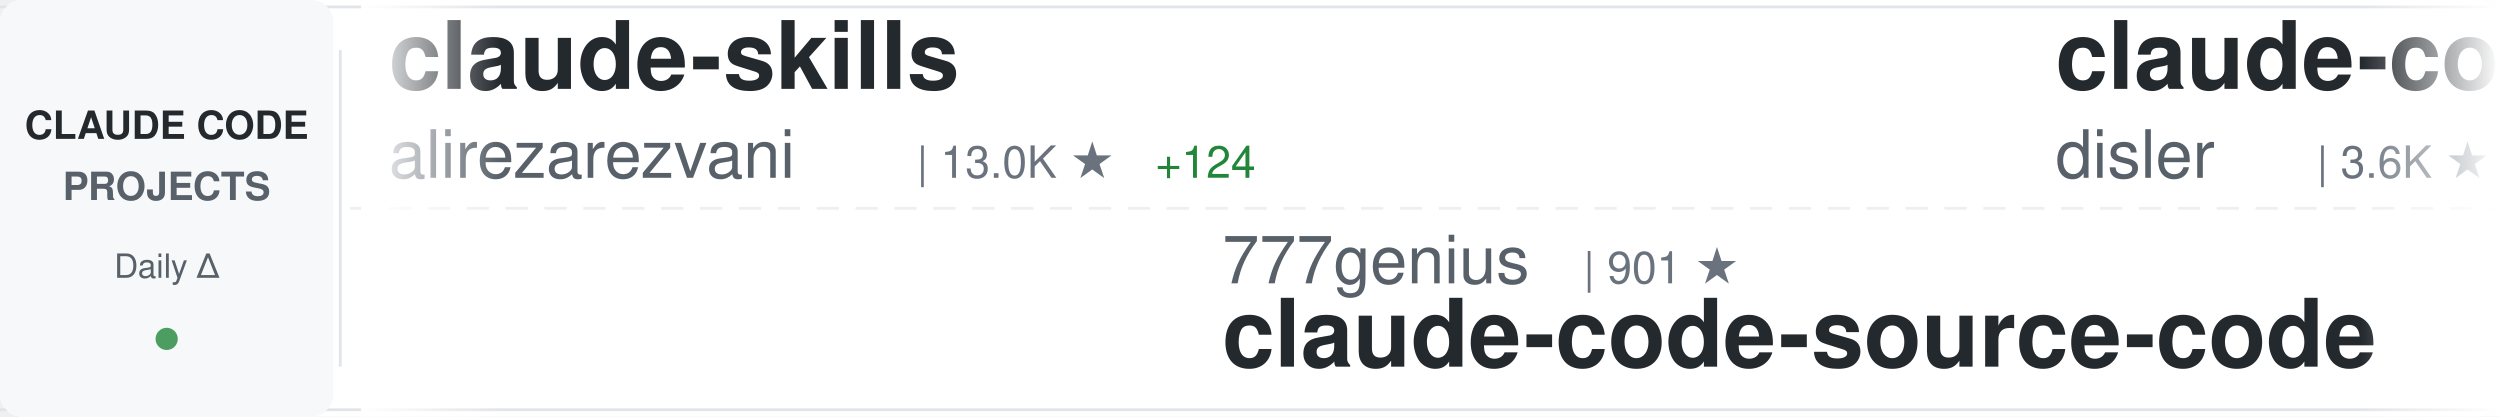
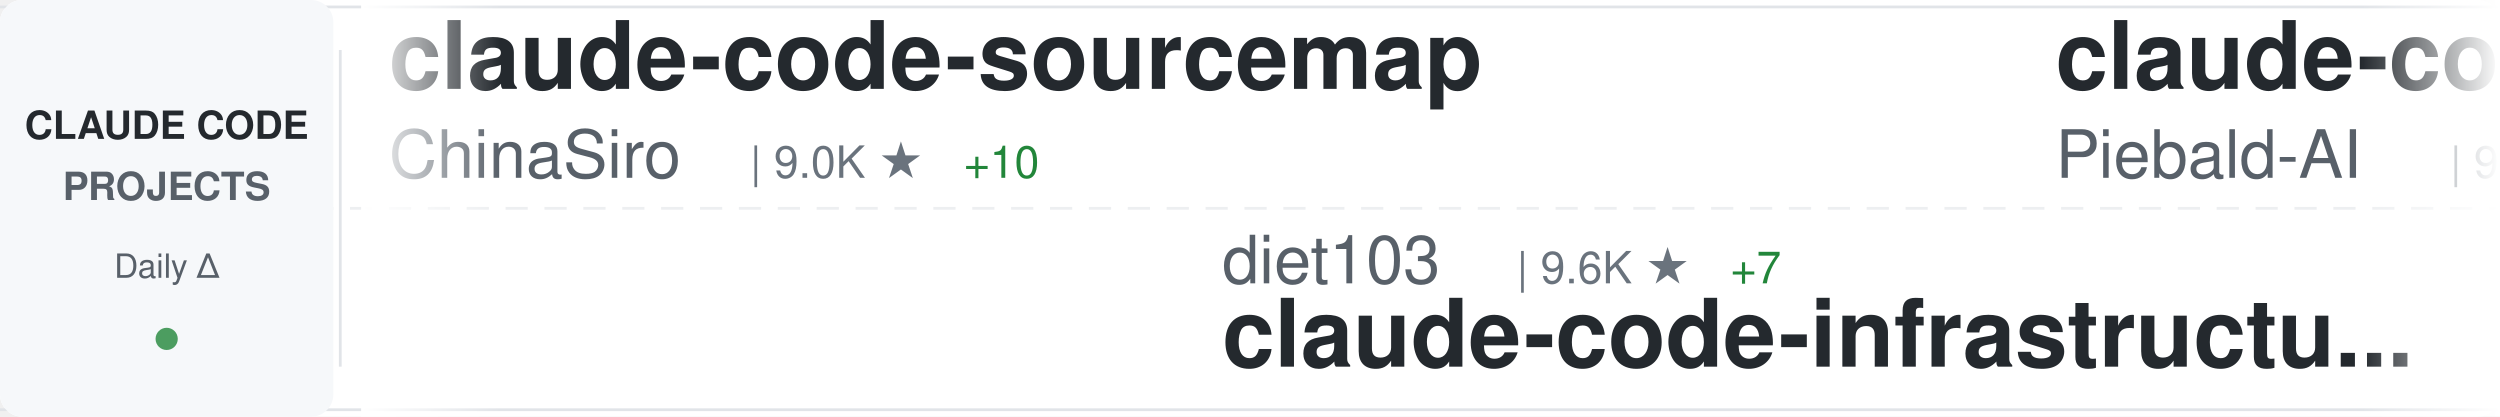
<svg xmlns="http://www.w3.org/2000/svg" width="900" height="150">
  <defs>
    <linearGradient id="awesomeLeftFade" x1="0%" y1="0%" x2="100%" y2="0%">
      <stop offset="0%" style="stop-color:#ffffff;stop-opacity:1" />
      <stop offset="100%" style="stop-color:#ffffff;stop-opacity:0" />
    </linearGradient>
    <linearGradient id="awesomeRightFade" x1="0%" y1="0%" x2="100%" y2="0%">
      <stop offset="0%" style="stop-color:#ffffff;stop-opacity:0" />
      <stop offset="100%" style="stop-color:#ffffff;stop-opacity:1" />
    </linearGradient>
  </defs>
  <rect width="900" height="150" fill="#ffffff" rx="8" />
  <rect x="0" y="2" width="900" height="1" fill="#e1e4e8" />
  <rect x="0" y="147" width="900" height="1" fill="#e1e4e8" />
  <line x1="0" y1="75" x2="900" y2="75" stroke="#e1e4e8" stroke-width="1" stroke-dasharray="8 6" opacity="0.6" />
  <rect x="0" y="0" width="120" height="150" fill="#f6f8fa" rx="8" />
  <text x="60" y="50" font-family="-apple-system, BlinkMacSystemFont, 'Segoe UI', Helvetica, Arial, sans-serif" font-size="14" font-weight="600" fill="#24292e" text-anchor="middle">CLAUDE CODE</text>
  <text x="60" y="72" font-family="-apple-system, BlinkMacSystemFont, 'Segoe UI', Helvetica, Arial, sans-serif" font-size="14" font-weight="600" fill="#586069" text-anchor="middle">PROJECTS</text>
  <text x="60" y="100" font-family="-apple-system, BlinkMacSystemFont, 'Segoe UI', Helvetica, Arial, sans-serif" font-size="12" font-weight="500" fill="#586069" text-anchor="middle">Daily Δ</text>
  <circle cx="60" cy="122" r="4" fill="#22863a" opacity="0.8" />
  <rect x="122" y="18" width="1" height="114" fill="#e1e4e8" />
  <clipPath id="awesomeTickerClip">
    <rect x="130" y="0" width="770" height="150" />
  </clipPath>
  <g clip-path="url(#awesomeTickerClip)">
    <g id="awesomeTickerItems">
      <animateTransform attributeName="transform" attributeType="XML" type="translate" from="0 0" to="-3000 0" dur="54s" repeatCount="indefinite" />
      <g transform="translate(0, 0)">
-         <text x="140" y="32" font-family="-apple-system, BlinkMacSystemFont, 'Segoe UI', Helvetica, Arial, sans-serif" font-size="34" font-weight="600" fill="#24292e">claude-skills</text>
-         <text x="140" y="64" font-family="-apple-system, BlinkMacSystemFont, 'Segoe UI', Helvetica, Arial, sans-serif" font-size="24" font-weight="400" fill="#586069">alirezarezvani</text>
-         <text x="330" y="64" font-family="-apple-system, BlinkMacSystemFont, 'Segoe UI', Helvetica, Arial, sans-serif" font-size="16" font-weight="500" fill="#6a737d">| 13.0K ★</text>
-         <text x="416" y="64" font-family="-apple-system, BlinkMacSystemFont, 'Segoe UI', Helvetica, Arial, sans-serif" font-size="16" font-weight="500" fill="#22863a"> +124</text>
+         <text x="140" y="32" font-family="-apple-system, BlinkMacSystemFont, 'Segoe UI', Helvetica, Arial, sans-serif" font-size="34" font-weight="600" fill="#24292e">claude-code-sourcemap</text>
+         <text x="140" y="64" font-family="-apple-system, BlinkMacSystemFont, 'Segoe UI', Helvetica, Arial, sans-serif" font-size="24" font-weight="400" fill="#586069">ChinaSiro</text>
+         <text x="270" y="64" font-family="-apple-system, BlinkMacSystemFont, 'Segoe UI', Helvetica, Arial, sans-serif" font-size="16" font-weight="500" fill="#6a737d">| 9.0K ★</text>
+         <text x="347" y="64" font-family="-apple-system, BlinkMacSystemFont, 'Segoe UI', Helvetica, Arial, sans-serif" font-size="16" font-weight="500" fill="#22863a"> +10</text>
      </g>
      <g transform="translate(300, 0)">
-         <text x="140" y="102" font-family="-apple-system, BlinkMacSystemFont, 'Segoe UI', Helvetica, Arial, sans-serif" font-size="24" font-weight="400" fill="#586069">777genius</text>
-         <text x="270" y="102" font-family="-apple-system, BlinkMacSystemFont, 'Segoe UI', Helvetica, Arial, sans-serif" font-size="16" font-weight="500" fill="#6a737d">| 901 ★</text>
-         <text x="140" y="132" font-family="-apple-system, BlinkMacSystemFont, 'Segoe UI', Helvetica, Arial, sans-serif" font-size="34" font-weight="600" fill="#24292e">claude-code-source-code</text>
+         <text x="140" y="102" font-family="-apple-system, BlinkMacSystemFont, 'Segoe UI', Helvetica, Arial, sans-serif" font-size="24" font-weight="400" fill="#586069">diet103</text>
+         <text x="246" y="102" font-family="-apple-system, BlinkMacSystemFont, 'Segoe UI', Helvetica, Arial, sans-serif" font-size="16" font-weight="500" fill="#6a737d">| 9.6K ★</text>
+         <text x="323" y="102" font-family="-apple-system, BlinkMacSystemFont, 'Segoe UI', Helvetica, Arial, sans-serif" font-size="16" font-weight="500" fill="#22863a"> +7</text>
+         <text x="140" y="132" font-family="-apple-system, BlinkMacSystemFont, 'Segoe UI', Helvetica, Arial, sans-serif" font-size="34" font-weight="600" fill="#24292e">claude-code-infrastructu...</text>
      </g>
      <g transform="translate(600, 0)">
-         <text x="140" y="32" font-family="-apple-system, BlinkMacSystemFont, 'Segoe UI', Helvetica, Arial, sans-serif" font-size="34" font-weight="600" fill="#24292e">claude-code-hooks-master...</text>
-         <text x="140" y="64" font-family="-apple-system, BlinkMacSystemFont, 'Segoe UI', Helvetica, Arial, sans-serif" font-size="24" font-weight="400" fill="#586069">disler</text>
-         <text x="234" y="64" font-family="-apple-system, BlinkMacSystemFont, 'Segoe UI', Helvetica, Arial, sans-serif" font-size="16" font-weight="500" fill="#6a737d">| 3.6K ★</text>
-         <text x="311" y="64" font-family="-apple-system, BlinkMacSystemFont, 'Segoe UI', Helvetica, Arial, sans-serif" font-size="16" font-weight="500" fill="#22863a"> +5</text>
+         <text x="140" y="32" font-family="-apple-system, BlinkMacSystemFont, 'Segoe UI', Helvetica, Arial, sans-serif" font-size="34" font-weight="600" fill="#24292e">claude-code-system-promp...</text>
+         <text x="140" y="64" font-family="-apple-system, BlinkMacSystemFont, 'Segoe UI', Helvetica, Arial, sans-serif" font-size="24" font-weight="400" fill="#586069">Piebald-AI</text>
+         <text x="282" y="64" font-family="-apple-system, BlinkMacSystemFont, 'Segoe UI', Helvetica, Arial, sans-serif" font-size="16" font-weight="500" fill="#6a737d">| 9.6K ★</text>
+         <text x="359" y="64" font-family="-apple-system, BlinkMacSystemFont, 'Segoe UI', Helvetica, Arial, sans-serif" font-size="16" font-weight="500" fill="#22863a"> +60</text>
      </g>
      <g transform="translate(900, 0)">
-         <text x="140" y="102" font-family="-apple-system, BlinkMacSystemFont, 'Segoe UI', Helvetica, Arial, sans-serif" font-size="24" font-weight="400" fill="#586069">guanshan</text>
-         <text x="258" y="102" font-family="-apple-system, BlinkMacSystemFont, 'Segoe UI', Helvetica, Arial, sans-serif" font-size="16" font-weight="500" fill="#6a737d">| 57 ★</text>
-         <text x="140" y="132" font-family="-apple-system, BlinkMacSystemFont, 'Segoe UI', Helvetica, Arial, sans-serif" font-size="34" font-weight="600" fill="#24292e">ClaudeCode</text>
+         <text x="140" y="102" font-family="-apple-system, BlinkMacSystemFont, 'Segoe UI', Helvetica, Arial, sans-serif" font-size="24" font-weight="400" fill="#586069">davila7</text>
+         <text x="246" y="102" font-family="-apple-system, BlinkMacSystemFont, 'Segoe UI', Helvetica, Arial, sans-serif" font-size="16" font-weight="500" fill="#6a737d">| 26.0K ★</text>
+         <text x="332" y="102" font-family="-apple-system, BlinkMacSystemFont, 'Segoe UI', Helvetica, Arial, sans-serif" font-size="16" font-weight="500" fill="#22863a"> +356</text>
+         <text x="140" y="132" font-family="-apple-system, BlinkMacSystemFont, 'Segoe UI', Helvetica, Arial, sans-serif" font-size="34" font-weight="600" fill="#24292e">claude-code-templates</text>
      </g>
      <g transform="translate(1200, 0)">
-         <text x="140" y="32" font-family="-apple-system, BlinkMacSystemFont, 'Segoe UI', Helvetica, Arial, sans-serif" font-size="34" font-weight="600" fill="#24292e">claude-code-local</text>
-         <text x="140" y="64" font-family="-apple-system, BlinkMacSystemFont, 'Segoe UI', Helvetica, Arial, sans-serif" font-size="24" font-weight="400" fill="#586069">nicedreamzapp</text>
-         <text x="318" y="64" font-family="-apple-system, BlinkMacSystemFont, 'Segoe UI', Helvetica, Arial, sans-serif" font-size="16" font-weight="500" fill="#6a737d">| 2.3K ★</text>
-         <text x="395" y="64" font-family="-apple-system, BlinkMacSystemFont, 'Segoe UI', Helvetica, Arial, sans-serif" font-size="16" font-weight="500" fill="#22863a"> +43</text>
+         <text x="140" y="32" font-family="-apple-system, BlinkMacSystemFont, 'Segoe UI', Helvetica, Arial, sans-serif" font-size="34" font-weight="600" fill="#24292e">claude-code-reverse</text>
+         <text x="140" y="64" font-family="-apple-system, BlinkMacSystemFont, 'Segoe UI', Helvetica, Arial, sans-serif" font-size="24" font-weight="400" fill="#586069">Yuyz0112</text>
+         <text x="258" y="64" font-family="-apple-system, BlinkMacSystemFont, 'Segoe UI', Helvetica, Arial, sans-serif" font-size="16" font-weight="500" fill="#6a737d">| 2.4K ★</text>
+         <text x="335" y="64" font-family="-apple-system, BlinkMacSystemFont, 'Segoe UI', Helvetica, Arial, sans-serif" font-size="16" font-weight="500" fill="#22863a"> +3</text>
      </g>
      <g transform="translate(1500, 0)">
-         <text x="140" y="102" font-family="-apple-system, BlinkMacSystemFont, 'Segoe UI', Helvetica, Arial, sans-serif" font-size="24" font-weight="400" fill="#586069">JrCx7scC</text>
-         <text x="258" y="102" font-family="-apple-system, BlinkMacSystemFont, 'Segoe UI', Helvetica, Arial, sans-serif" font-size="16" font-weight="500" fill="#6a737d">| 362 ★</text>
-         <text x="326" y="102" font-family="-apple-system, BlinkMacSystemFont, 'Segoe UI', Helvetica, Arial, sans-serif" font-size="16" font-weight="500" fill="#22863a"> +1</text>
-         <text x="140" y="132" font-family="-apple-system, BlinkMacSystemFont, 'Segoe UI', Helvetica, Arial, sans-serif" font-size="34" font-weight="600" fill="#24292e">claude-code-source</text>
+         <text x="140" y="102" font-family="-apple-system, BlinkMacSystemFont, 'Segoe UI', Helvetica, Arial, sans-serif" font-size="24" font-weight="400" fill="#586069">ghuntley</text>
+         <text x="258" y="102" font-family="-apple-system, BlinkMacSystemFont, 'Segoe UI', Helvetica, Arial, sans-serif" font-size="16" font-weight="500" fill="#6a737d">| 973 ★</text>
+         <text x="140" y="132" font-family="-apple-system, BlinkMacSystemFont, 'Segoe UI', Helvetica, Arial, sans-serif" font-size="34" font-weight="600" fill="#24292e">claude-code-source-code-...</text>
      </g>
      <g transform="translate(1800, 0)">
        <text x="140" y="32" font-family="-apple-system, BlinkMacSystemFont, 'Segoe UI', Helvetica, Arial, sans-serif" font-size="34" font-weight="600" fill="#24292e">sc-claude-code-files</text>
        <text x="140" y="64" font-family="-apple-system, BlinkMacSystemFont, 'Segoe UI', Helvetica, Arial, sans-serif" font-size="24" font-weight="400" fill="#586069">https-deeplearning-ai</text>
        <text x="414" y="64" font-family="-apple-system, BlinkMacSystemFont, 'Segoe UI', Helvetica, Arial, sans-serif" font-size="16" font-weight="500" fill="#6a737d">| 498 ★</text>
-         <text x="482" y="64" font-family="-apple-system, BlinkMacSystemFont, 'Segoe UI', Helvetica, Arial, sans-serif" font-size="16" font-weight="500" fill="#22863a"> +1</text>
      </g>
      <g transform="translate(2100, 0)">
-         <text x="140" y="102" font-family="-apple-system, BlinkMacSystemFont, 'Segoe UI', Helvetica, Arial, sans-serif" font-size="24" font-weight="400" fill="#586069">musistudio</text>
-         <text x="282" y="102" font-family="-apple-system, BlinkMacSystemFont, 'Segoe UI', Helvetica, Arial, sans-serif" font-size="16" font-weight="500" fill="#6a737d">| 33.1K ★</text>
-         <text x="368" y="102" font-family="-apple-system, BlinkMacSystemFont, 'Segoe UI', Helvetica, Arial, sans-serif" font-size="16" font-weight="500" fill="#22863a"> +100</text>
-         <text x="140" y="132" font-family="-apple-system, BlinkMacSystemFont, 'Segoe UI', Helvetica, Arial, sans-serif" font-size="34" font-weight="600" fill="#24292e">claude-code-router</text>
+         <text x="140" y="102" font-family="-apple-system, BlinkMacSystemFont, 'Segoe UI', Helvetica, Arial, sans-serif" font-size="24" font-weight="400" fill="#586069">fazxes</text>
+         <text x="234" y="102" font-family="-apple-system, BlinkMacSystemFont, 'Segoe UI', Helvetica, Arial, sans-serif" font-size="16" font-weight="500" fill="#6a737d">| 210 ★</text>
+         <text x="140" y="132" font-family="-apple-system, BlinkMacSystemFont, 'Segoe UI', Helvetica, Arial, sans-serif" font-size="34" font-weight="600" fill="#24292e">Claude-code</text>
      </g>
      <g transform="translate(2400, 0)">
-         <text x="140" y="32" font-family="-apple-system, BlinkMacSystemFont, 'Segoe UI', Helvetica, Arial, sans-serif" font-size="34" font-weight="600" fill="#24292e">skills</text>
-         <text x="140" y="64" font-family="-apple-system, BlinkMacSystemFont, 'Segoe UI', Helvetica, Arial, sans-serif" font-size="24" font-weight="400" fill="#586069">anthropics</text>
-         <text x="282" y="64" font-family="-apple-system, BlinkMacSystemFont, 'Segoe UI', Helvetica, Arial, sans-serif" font-size="16" font-weight="500" fill="#6a737d">| 125.2K ★</text>
-         <text x="377" y="64" font-family="-apple-system, BlinkMacSystemFont, 'Segoe UI', Helvetica, Arial, sans-serif" font-size="16" font-weight="500" fill="#22863a"> +600</text>
+         <text x="140" y="32" font-family="-apple-system, BlinkMacSystemFont, 'Segoe UI', Helvetica, Arial, sans-serif" font-size="34" font-weight="600" fill="#24292e">edmunds-claude-code</text>
+         <text x="140" y="64" font-family="-apple-system, BlinkMacSystemFont, 'Segoe UI', Helvetica, Arial, sans-serif" font-size="24" font-weight="400" fill="#586069">edmund-io</text>
+         <text x="270" y="64" font-family="-apple-system, BlinkMacSystemFont, 'Segoe UI', Helvetica, Arial, sans-serif" font-size="16" font-weight="500" fill="#6a737d">| 1.4K ★</text>
      </g>
      <g transform="translate(2700, 0)">
-         <text x="140" y="102" font-family="-apple-system, BlinkMacSystemFont, 'Segoe UI', Helvetica, Arial, sans-serif" font-size="24" font-weight="400" fill="#586069">Yuyz0112</text>
-         <text x="258" y="102" font-family="-apple-system, BlinkMacSystemFont, 'Segoe UI', Helvetica, Arial, sans-serif" font-size="16" font-weight="500" fill="#6a737d">| 2.4K ★</text>
-         <text x="335" y="102" font-family="-apple-system, BlinkMacSystemFont, 'Segoe UI', Helvetica, Arial, sans-serif" font-size="16" font-weight="500" fill="#22863a"> +3</text>
-         <text x="140" y="132" font-family="-apple-system, BlinkMacSystemFont, 'Segoe UI', Helvetica, Arial, sans-serif" font-size="34" font-weight="600" fill="#24292e">claude-code-reverse</text>
+         <text x="140" y="102" font-family="-apple-system, BlinkMacSystemFont, 'Segoe UI', Helvetica, Arial, sans-serif" font-size="24" font-weight="400" fill="#586069">affaan-m</text>
+         <text x="258" y="102" font-family="-apple-system, BlinkMacSystemFont, 'Segoe UI', Helvetica, Arial, sans-serif" font-size="16" font-weight="500" fill="#6a737d">| 169.1K ★</text>
+         <text x="353" y="102" font-family="-apple-system, BlinkMacSystemFont, 'Segoe UI', Helvetica, Arial, sans-serif" font-size="16" font-weight="500" fill="#22863a"> +953</text>
+         <text x="140" y="132" font-family="-apple-system, BlinkMacSystemFont, 'Segoe UI', Helvetica, Arial, sans-serif" font-size="34" font-weight="600" fill="#24292e">everything-claude-code</text>
      </g>
      <g transform="translate(3000, 0)">
-         <text x="140" y="32" font-family="-apple-system, BlinkMacSystemFont, 'Segoe UI', Helvetica, Arial, sans-serif" font-size="34" font-weight="600" fill="#24292e">claude-skills</text>
-         <text x="140" y="64" font-family="-apple-system, BlinkMacSystemFont, 'Segoe UI', Helvetica, Arial, sans-serif" font-size="24" font-weight="400" fill="#586069">alirezarezvani</text>
-         <text x="330" y="64" font-family="-apple-system, BlinkMacSystemFont, 'Segoe UI', Helvetica, Arial, sans-serif" font-size="16" font-weight="500" fill="#6a737d">| 13.0K ★</text>
-         <text x="416" y="64" font-family="-apple-system, BlinkMacSystemFont, 'Segoe UI', Helvetica, Arial, sans-serif" font-size="16" font-weight="500" fill="#22863a"> +124</text>
+         <text x="140" y="32" font-family="-apple-system, BlinkMacSystemFont, 'Segoe UI', Helvetica, Arial, sans-serif" font-size="34" font-weight="600" fill="#24292e">claude-code-sourcemap</text>
+         <text x="140" y="64" font-family="-apple-system, BlinkMacSystemFont, 'Segoe UI', Helvetica, Arial, sans-serif" font-size="24" font-weight="400" fill="#586069">ChinaSiro</text>
+         <text x="270" y="64" font-family="-apple-system, BlinkMacSystemFont, 'Segoe UI', Helvetica, Arial, sans-serif" font-size="16" font-weight="500" fill="#6a737d">| 9.0K ★</text>
+         <text x="347" y="64" font-family="-apple-system, BlinkMacSystemFont, 'Segoe UI', Helvetica, Arial, sans-serif" font-size="16" font-weight="500" fill="#22863a"> +10</text>
      </g>
      <g transform="translate(3300, 0)">
-         <text x="140" y="102" font-family="-apple-system, BlinkMacSystemFont, 'Segoe UI', Helvetica, Arial, sans-serif" font-size="24" font-weight="400" fill="#586069">777genius</text>
-         <text x="270" y="102" font-family="-apple-system, BlinkMacSystemFont, 'Segoe UI', Helvetica, Arial, sans-serif" font-size="16" font-weight="500" fill="#6a737d">| 901 ★</text>
-         <text x="140" y="132" font-family="-apple-system, BlinkMacSystemFont, 'Segoe UI', Helvetica, Arial, sans-serif" font-size="34" font-weight="600" fill="#24292e">claude-code-source-code</text>
+         <text x="140" y="102" font-family="-apple-system, BlinkMacSystemFont, 'Segoe UI', Helvetica, Arial, sans-serif" font-size="24" font-weight="400" fill="#586069">diet103</text>
+         <text x="246" y="102" font-family="-apple-system, BlinkMacSystemFont, 'Segoe UI', Helvetica, Arial, sans-serif" font-size="16" font-weight="500" fill="#6a737d">| 9.6K ★</text>
+         <text x="323" y="102" font-family="-apple-system, BlinkMacSystemFont, 'Segoe UI', Helvetica, Arial, sans-serif" font-size="16" font-weight="500" fill="#22863a"> +7</text>
+         <text x="140" y="132" font-family="-apple-system, BlinkMacSystemFont, 'Segoe UI', Helvetica, Arial, sans-serif" font-size="34" font-weight="600" fill="#24292e">claude-code-infrastructu...</text>
      </g>
      <g transform="translate(3600, 0)">
-         <text x="140" y="32" font-family="-apple-system, BlinkMacSystemFont, 'Segoe UI', Helvetica, Arial, sans-serif" font-size="34" font-weight="600" fill="#24292e">claude-code-hooks-master...</text>
-         <text x="140" y="64" font-family="-apple-system, BlinkMacSystemFont, 'Segoe UI', Helvetica, Arial, sans-serif" font-size="24" font-weight="400" fill="#586069">disler</text>
-         <text x="234" y="64" font-family="-apple-system, BlinkMacSystemFont, 'Segoe UI', Helvetica, Arial, sans-serif" font-size="16" font-weight="500" fill="#6a737d">| 3.6K ★</text>
-         <text x="311" y="64" font-family="-apple-system, BlinkMacSystemFont, 'Segoe UI', Helvetica, Arial, sans-serif" font-size="16" font-weight="500" fill="#22863a"> +5</text>
+         <text x="140" y="32" font-family="-apple-system, BlinkMacSystemFont, 'Segoe UI', Helvetica, Arial, sans-serif" font-size="34" font-weight="600" fill="#24292e">claude-code-system-promp...</text>
+         <text x="140" y="64" font-family="-apple-system, BlinkMacSystemFont, 'Segoe UI', Helvetica, Arial, sans-serif" font-size="24" font-weight="400" fill="#586069">Piebald-AI</text>
+         <text x="282" y="64" font-family="-apple-system, BlinkMacSystemFont, 'Segoe UI', Helvetica, Arial, sans-serif" font-size="16" font-weight="500" fill="#6a737d">| 9.6K ★</text>
+         <text x="359" y="64" font-family="-apple-system, BlinkMacSystemFont, 'Segoe UI', Helvetica, Arial, sans-serif" font-size="16" font-weight="500" fill="#22863a"> +60</text>
      </g>
      <g transform="translate(3900, 0)">
-         <text x="140" y="102" font-family="-apple-system, BlinkMacSystemFont, 'Segoe UI', Helvetica, Arial, sans-serif" font-size="24" font-weight="400" fill="#586069">guanshan</text>
-         <text x="258" y="102" font-family="-apple-system, BlinkMacSystemFont, 'Segoe UI', Helvetica, Arial, sans-serif" font-size="16" font-weight="500" fill="#6a737d">| 57 ★</text>
-         <text x="140" y="132" font-family="-apple-system, BlinkMacSystemFont, 'Segoe UI', Helvetica, Arial, sans-serif" font-size="34" font-weight="600" fill="#24292e">ClaudeCode</text>
+         <text x="140" y="102" font-family="-apple-system, BlinkMacSystemFont, 'Segoe UI', Helvetica, Arial, sans-serif" font-size="24" font-weight="400" fill="#586069">davila7</text>
+         <text x="246" y="102" font-family="-apple-system, BlinkMacSystemFont, 'Segoe UI', Helvetica, Arial, sans-serif" font-size="16" font-weight="500" fill="#6a737d">| 26.0K ★</text>
+         <text x="332" y="102" font-family="-apple-system, BlinkMacSystemFont, 'Segoe UI', Helvetica, Arial, sans-serif" font-size="16" font-weight="500" fill="#22863a"> +356</text>
+         <text x="140" y="132" font-family="-apple-system, BlinkMacSystemFont, 'Segoe UI', Helvetica, Arial, sans-serif" font-size="34" font-weight="600" fill="#24292e">claude-code-templates</text>
      </g>
    </g>
  </g>
  <rect x="130" y="0" width="50" height="150" fill="url(#awesomeLeftFade)" />
  <rect x="850" y="0" width="50" height="150" fill="url(#awesomeRightFade)" />
</svg>
